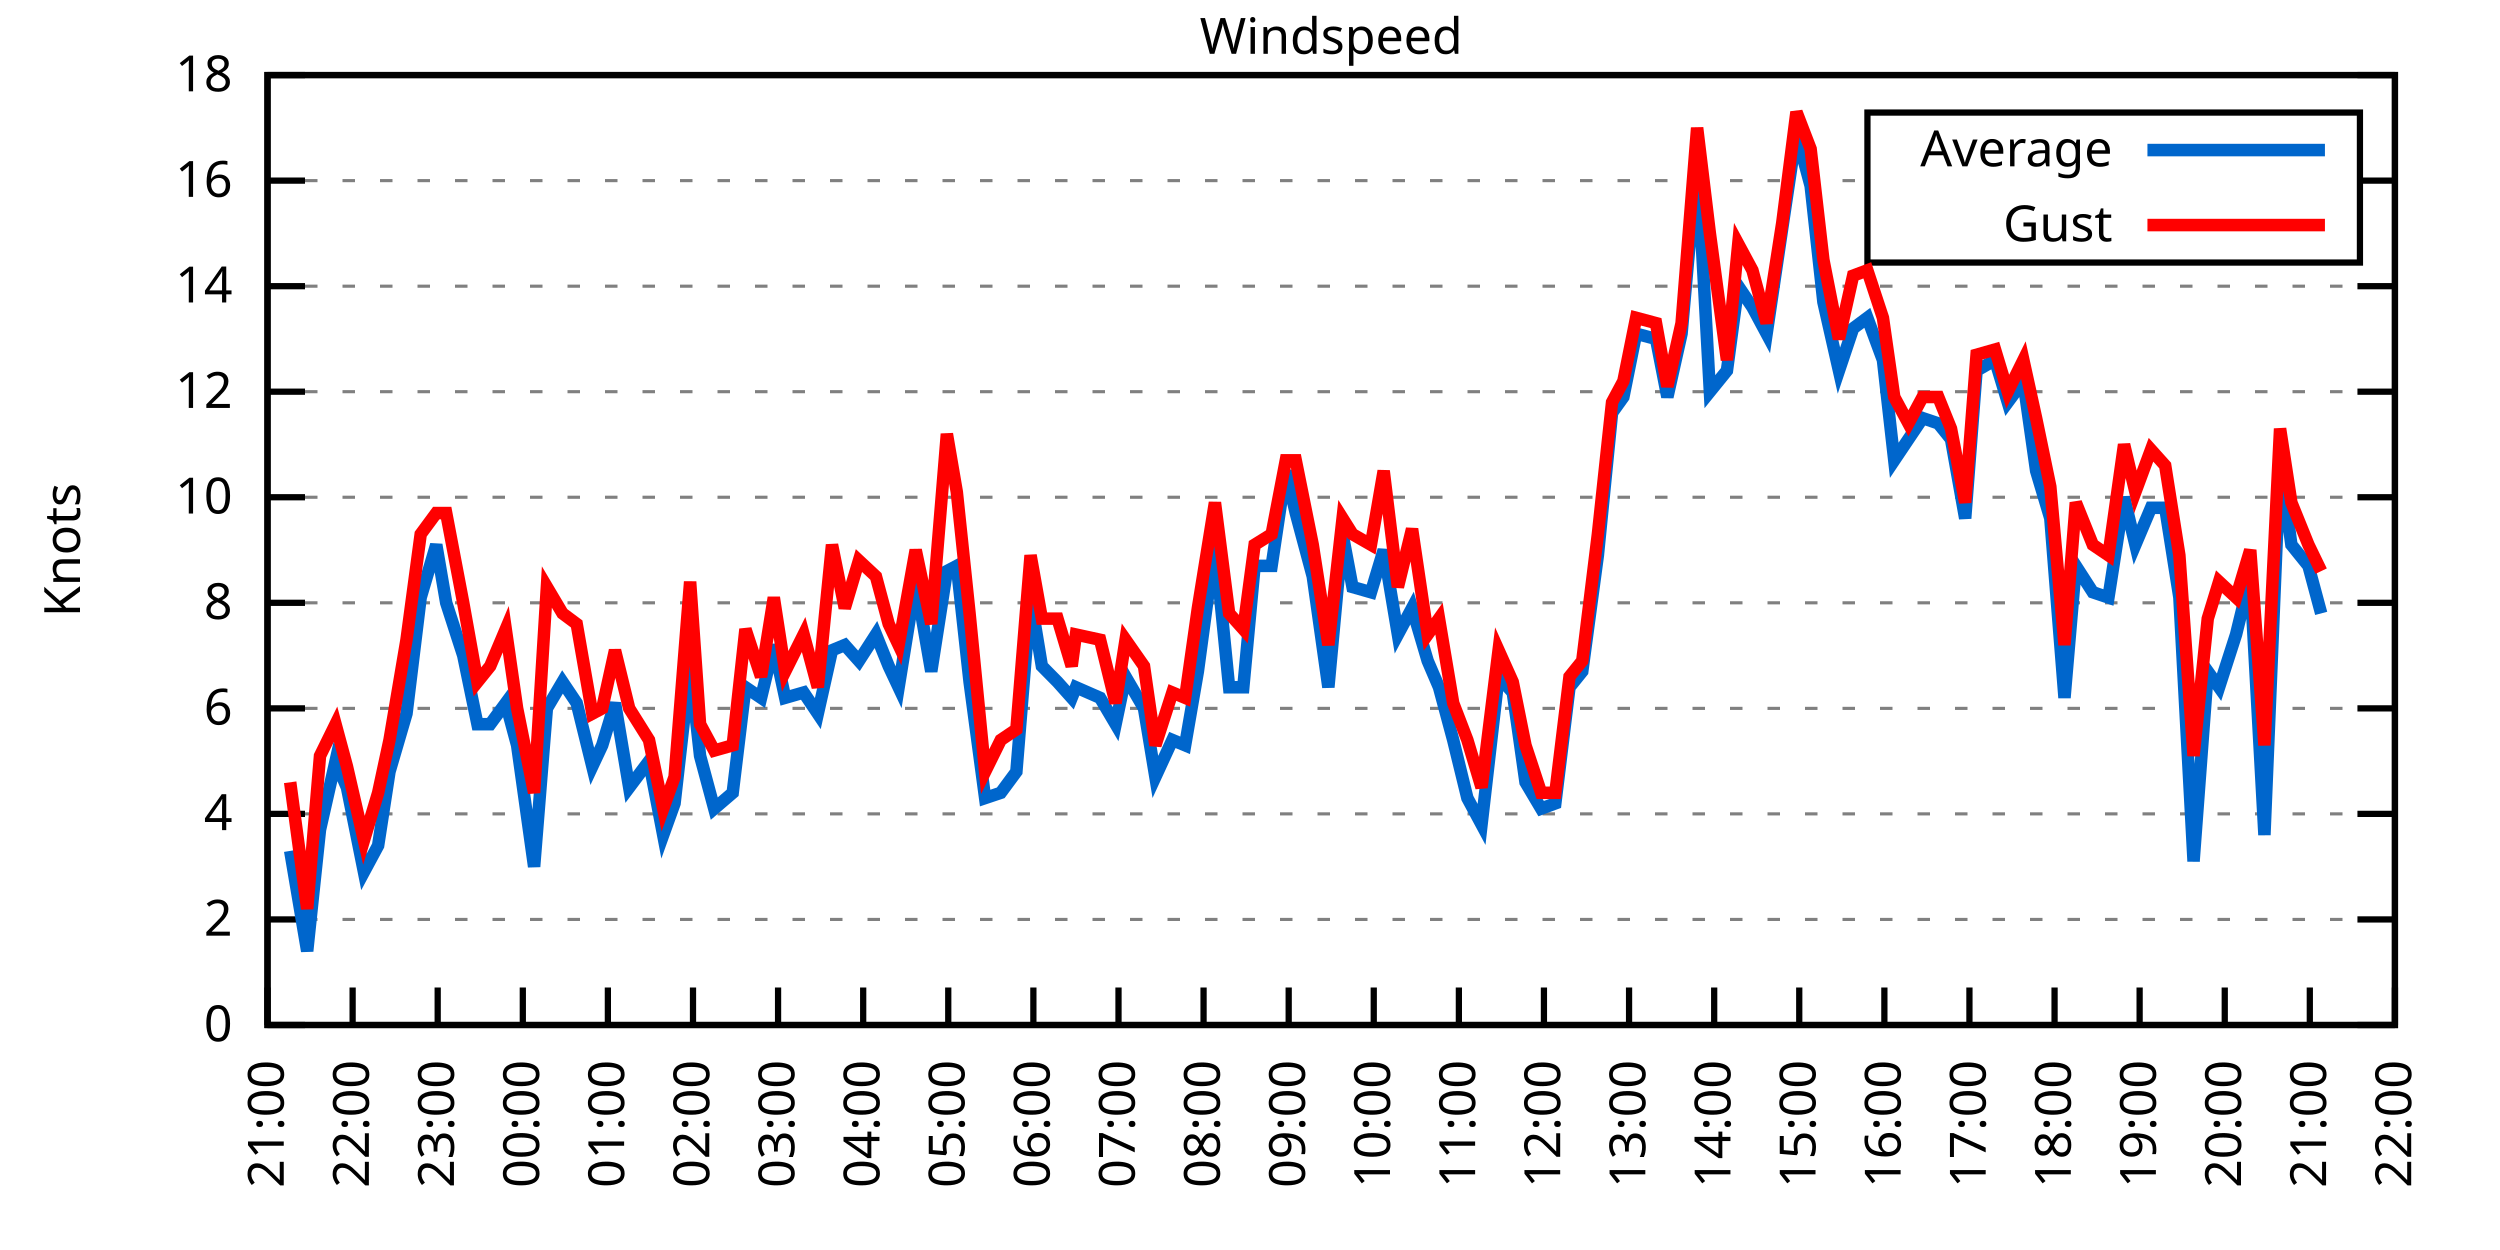
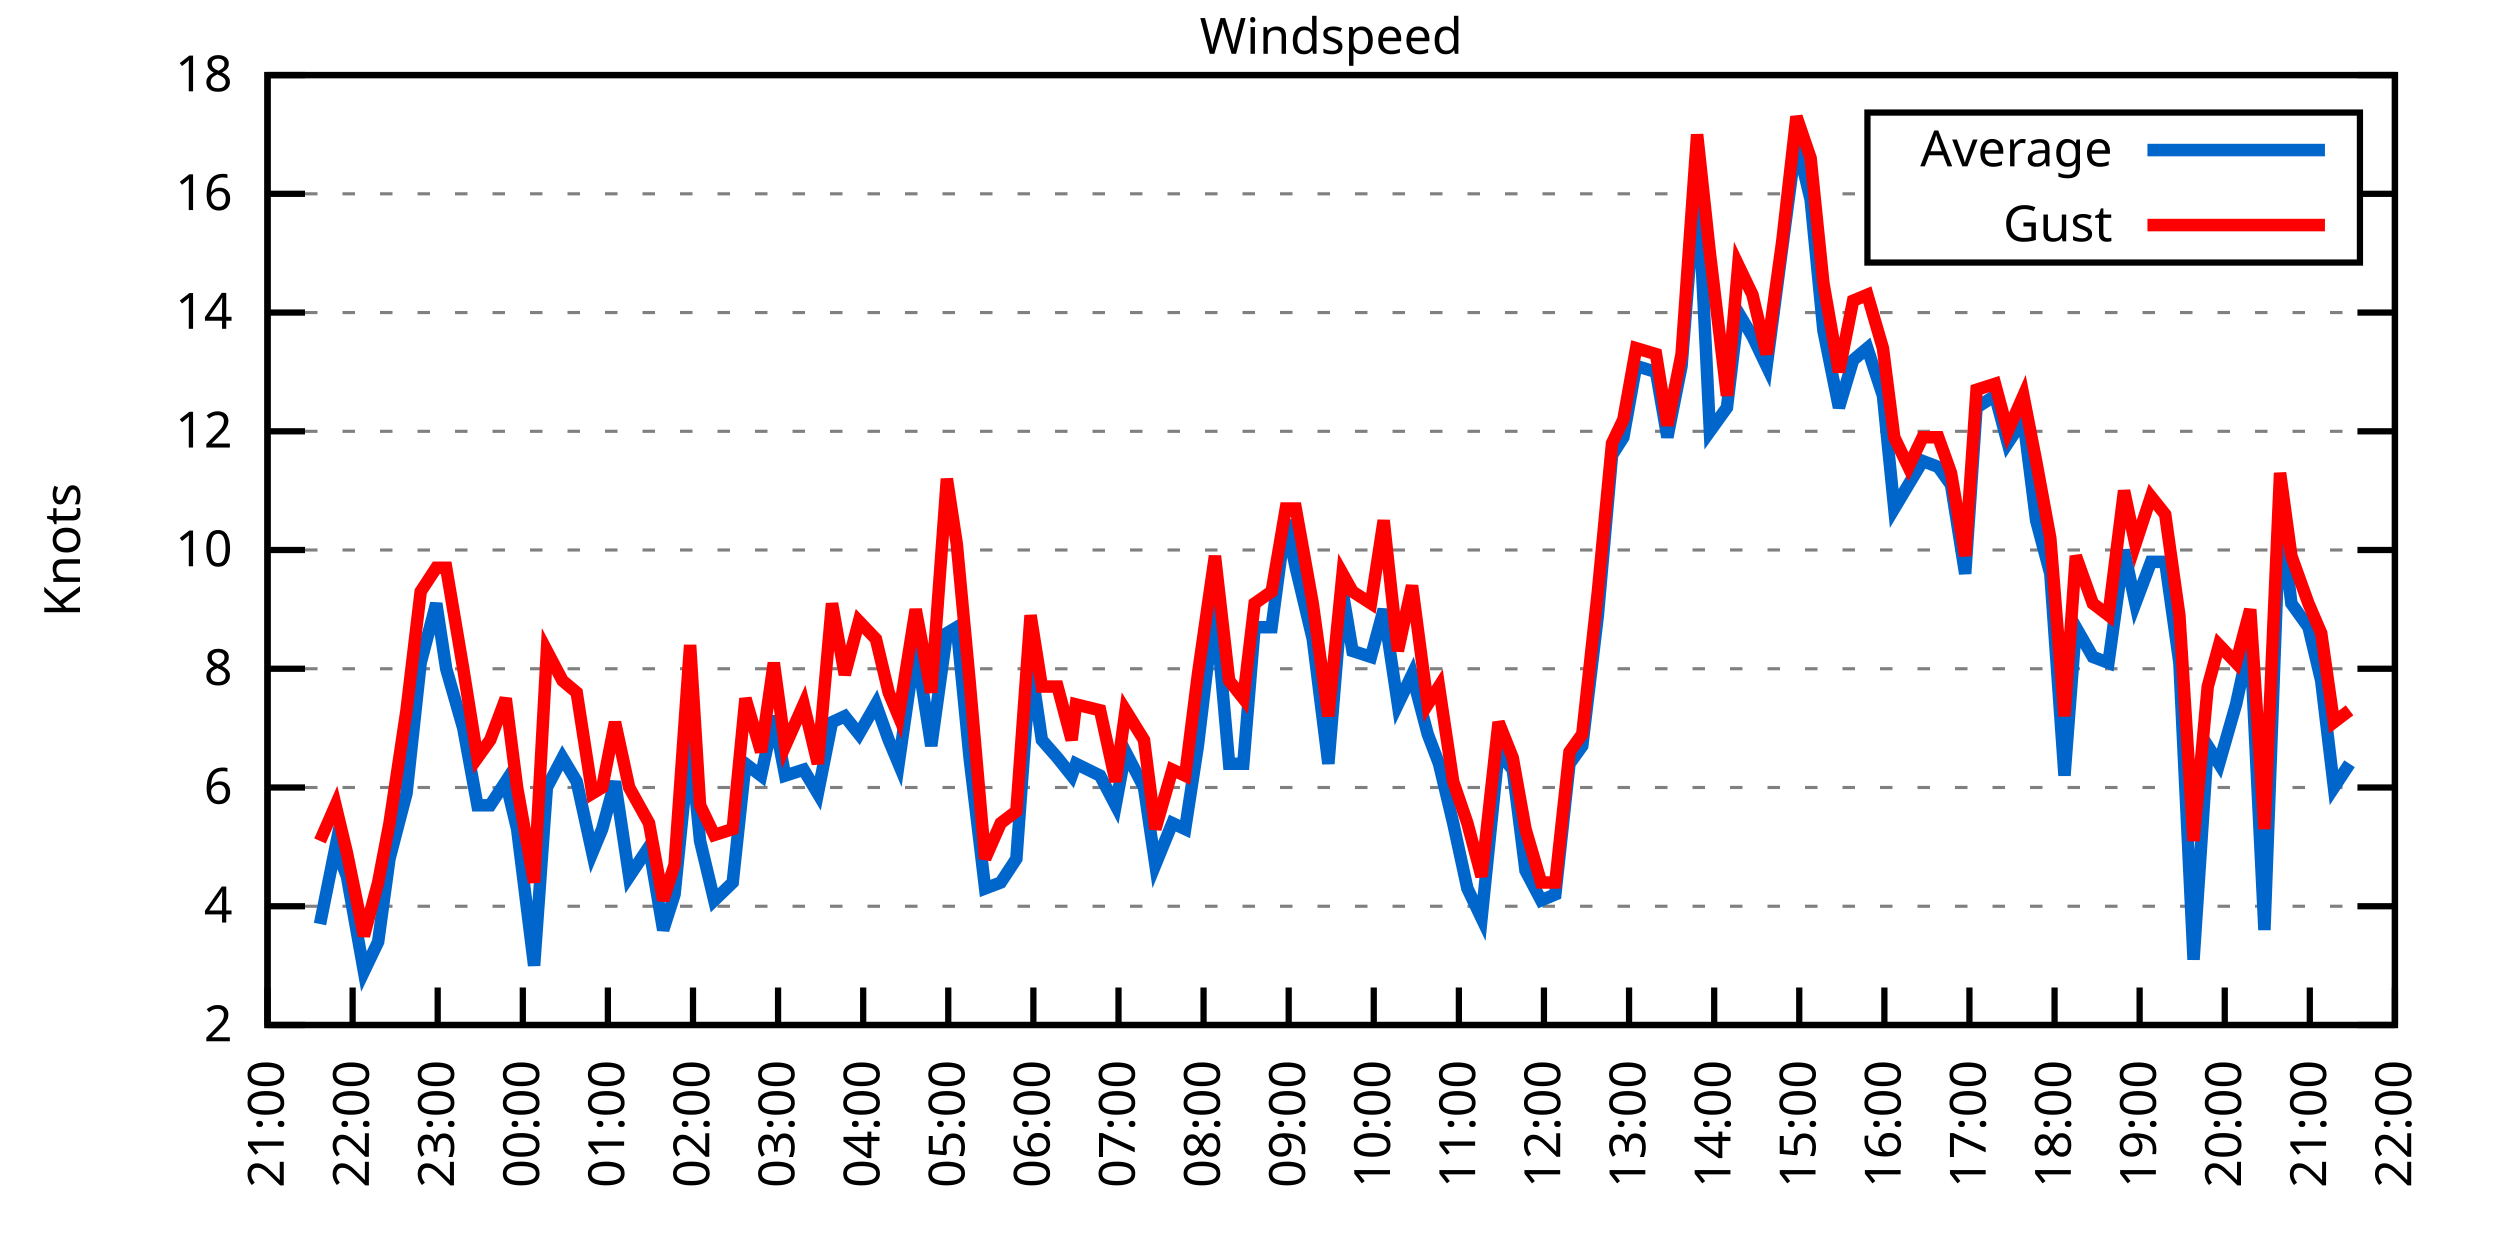
<svg xmlns="http://www.w3.org/2000/svg" xmlns:xlink="http://www.w3.org/1999/xlink" width="400" height="200" viewBox="0 0 400 200">
  <g id="gnuplot_canvas">
    <rect x="0" y="0" width="400" height="200" fill="none" />
    <defs>
      <circle id="gpDot" r="0.5" stroke-width="0.5" stroke="currentColor" />
      <path id="gpPt0" stroke-width="0.333" stroke="currentColor" d="M-1,0 h2 M0,-1 v2" />
      <path id="gpPt1" stroke-width="0.333" stroke="currentColor" d="M-1,-1 L1,1 M1,-1 L-1,1" />
      <path id="gpPt2" stroke-width="0.333" stroke="currentColor" d="M-1,0 L1,0 M0,-1 L0,1 M-1,-1 L1,1 M-1,1 L1,-1" />
      <rect id="gpPt3" stroke-width="0.333" stroke="currentColor" x="-1" y="-1" width="2" height="2" />
      <rect id="gpPt4" stroke-width="0.333" stroke="currentColor" fill="currentColor" x="-1" y="-1" width="2" height="2" />
      <circle id="gpPt5" stroke-width="0.333" stroke="currentColor" cx="0" cy="0" r="1" />
      <use xlink:href="#gpPt5" id="gpPt6" fill="currentColor" stroke="none" />
      <path id="gpPt7" stroke-width="0.333" stroke="currentColor" d="M0,-1.33 L-1.33,0.67 L1.33,0.67 z" />
      <use xlink:href="#gpPt7" id="gpPt8" fill="currentColor" stroke="none" />
      <use xlink:href="#gpPt7" id="gpPt9" stroke="currentColor" transform="rotate(180)" />
      <use xlink:href="#gpPt9" id="gpPt10" fill="currentColor" stroke="none" />
      <use xlink:href="#gpPt3" id="gpPt11" stroke="currentColor" transform="rotate(45)" />
      <use xlink:href="#gpPt11" id="gpPt12" fill="currentColor" stroke="none" />
      <path id="gpPt13" stroke-width="0.333" stroke="currentColor" d="M0,1.330 L1.265,0.411 L0.782,-1.067 L-0.782,-1.076 L-1.265,0.411 z" />
      <use xlink:href="#gpPt13" id="gpPt14" fill="currentColor" stroke="none" />
      <filter id="textbox" filterUnits="objectBoundingBox" x="0" y="0" height="1" width="1">
        <feFlood flood-color="white" flood-opacity="1" result="bgnd" />
        <feComposite in="SourceGraphic" in2="bgnd" operator="atop" />
      </filter>
      <filter id="greybox" filterUnits="objectBoundingBox" x="0" y="0" height="1" width="1">
        <feFlood flood-color="lightgrey" flood-opacity="1" result="grey" />
        <feComposite in="SourceGraphic" in2="grey" operator="atop" />
      </filter>
    </defs>
    <g fill="none" color="white" stroke="currentColor" stroke-width="1.00" stroke-linecap="butt" stroke-linejoin="miter">
</g>
    <g fill="none" color="black" stroke="currentColor" stroke-width="1.00" stroke-linecap="butt" stroke-linejoin="miter">
      <g stroke="none" shape-rendering="crispEdges">
        <polygon fill="rgb(255, 255, 255)" points="42.80,164.00 383.18,164.00 383.18,12.02 42.80,12.02 " />
      </g>
    </g>
    <g fill="none" color="black" stroke="currentColor" stroke-width="1.00" stroke-linecap="butt" stroke-linejoin="miter">
</g>
    <g fill="none" color="black" stroke="black" stroke-width="0.50" stroke-linecap="butt" stroke-linejoin="miter">
</g>
    <g fill="none" color="gray" stroke="currentColor" stroke-width="0.50" stroke-linecap="butt" stroke-linejoin="miter">
      <path stroke="gray" stroke-dasharray="2,4" class="gridline" d="M42.80,164.00 L383.19,164.00  " />
    </g>
    <g fill="none" color="gray" stroke="gray" stroke-width="1.00" stroke-linecap="butt" stroke-linejoin="miter">
</g>
    <g fill="none" color="black" stroke="currentColor" stroke-width="1.00" stroke-linecap="butt" stroke-linejoin="miter">
      <path stroke="black" d="M42.80,164.00 L48.80,164.00 M383.19,164.00 L377.19,164.00  " />
      <g transform="translate(37.20,166.60)" stroke="none" fill="black" font-family="Sans" font-size="8.00" text-anchor="end">
        <text>
-           <tspan font-family="Sans"> 0</tspan>
-         </text>
-       </g>
-     </g>
-     <g fill="none" color="black" stroke="currentColor" stroke-width="1.00" stroke-linecap="butt" stroke-linejoin="miter">
- </g>
-     <g fill="none" color="black" stroke="black" stroke-width="0.50" stroke-linecap="butt" stroke-linejoin="miter">
- </g>
-     <g fill="none" color="gray" stroke="currentColor" stroke-width="0.50" stroke-linecap="butt" stroke-linejoin="miter">
-       <path stroke="gray" stroke-dasharray="2,4" class="gridline" d="M42.80,147.11 L383.19,147.11  " />
-     </g>
-     <g fill="none" color="gray" stroke="gray" stroke-width="1.00" stroke-linecap="butt" stroke-linejoin="miter">
- </g>
-     <g fill="none" color="black" stroke="currentColor" stroke-width="1.00" stroke-linecap="butt" stroke-linejoin="miter">
-       <path stroke="black" d="M42.80,147.11 L48.80,147.11 M383.19,147.11 L377.19,147.11  " />
-       <g transform="translate(37.20,149.71)" stroke="none" fill="black" font-family="Sans" font-size="8.00" text-anchor="end">
-         <text>
          <tspan font-family="Sans"> 2</tspan>
        </text>
      </g>
    </g>
    <g fill="none" color="black" stroke="currentColor" stroke-width="1.00" stroke-linecap="butt" stroke-linejoin="miter">
</g>
    <g fill="none" color="black" stroke="black" stroke-width="0.50" stroke-linecap="butt" stroke-linejoin="miter">
</g>
    <g fill="none" color="gray" stroke="currentColor" stroke-width="0.50" stroke-linecap="butt" stroke-linejoin="miter">
-       <path stroke="gray" stroke-dasharray="2,4" class="gridline" d="M42.80,130.22 L383.19,130.22  " />
-     </g>
-     <g fill="none" color="gray" stroke="gray" stroke-width="1.00" stroke-linecap="butt" stroke-linejoin="miter">
- </g>
-     <g fill="none" color="black" stroke="currentColor" stroke-width="1.00" stroke-linecap="butt" stroke-linejoin="miter">
-       <path stroke="black" d="M42.80,130.22 L48.80,130.22 M383.19,130.22 L377.19,130.22  " />
-       <g transform="translate(37.20,132.82)" stroke="none" fill="black" font-family="Sans" font-size="8.00" text-anchor="end">
+       <path stroke="gray" stroke-dasharray="2,4" class="gridline" d="M42.80,145.00 L383.19,145.00  " />
+     </g>
+     <g fill="none" color="gray" stroke="gray" stroke-width="1.00" stroke-linecap="butt" stroke-linejoin="miter">
+ </g>
+     <g fill="none" color="black" stroke="currentColor" stroke-width="1.00" stroke-linecap="butt" stroke-linejoin="miter">
+       <path stroke="black" d="M42.80,145.00 L48.80,145.00 M383.19,145.00 L377.19,145.00  " />
+       <g transform="translate(37.20,147.60)" stroke="none" fill="black" font-family="Sans" font-size="8.00" text-anchor="end">
        <text>
          <tspan font-family="Sans"> 4</tspan>
        </text>
      </g>
    </g>
    <g fill="none" color="black" stroke="currentColor" stroke-width="1.00" stroke-linecap="butt" stroke-linejoin="miter">
</g>
    <g fill="none" color="black" stroke="black" stroke-width="0.50" stroke-linecap="butt" stroke-linejoin="miter">
</g>
    <g fill="none" color="gray" stroke="currentColor" stroke-width="0.50" stroke-linecap="butt" stroke-linejoin="miter">
-       <path stroke="gray" stroke-dasharray="2,4" class="gridline" d="M42.80,113.34 L383.19,113.34  " />
-     </g>
-     <g fill="none" color="gray" stroke="gray" stroke-width="1.00" stroke-linecap="butt" stroke-linejoin="miter">
- </g>
-     <g fill="none" color="black" stroke="currentColor" stroke-width="1.00" stroke-linecap="butt" stroke-linejoin="miter">
-       <path stroke="black" d="M42.80,113.34 L48.80,113.34 M383.19,113.34 L377.19,113.34  " />
-       <g transform="translate(37.20,115.94)" stroke="none" fill="black" font-family="Sans" font-size="8.00" text-anchor="end">
+       <path stroke="gray" stroke-dasharray="2,4" class="gridline" d="M42.80,126.00 L383.19,126.00  " />
+     </g>
+     <g fill="none" color="gray" stroke="gray" stroke-width="1.00" stroke-linecap="butt" stroke-linejoin="miter">
+ </g>
+     <g fill="none" color="black" stroke="currentColor" stroke-width="1.00" stroke-linecap="butt" stroke-linejoin="miter">
+       <path stroke="black" d="M42.80,126.00 L48.80,126.00 M383.19,126.00 L377.19,126.00  " />
+       <g transform="translate(37.20,128.60)" stroke="none" fill="black" font-family="Sans" font-size="8.00" text-anchor="end">
        <text>
          <tspan font-family="Sans"> 6</tspan>
        </text>
      </g>
    </g>
    <g fill="none" color="black" stroke="currentColor" stroke-width="1.00" stroke-linecap="butt" stroke-linejoin="miter">
</g>
    <g fill="none" color="black" stroke="black" stroke-width="0.50" stroke-linecap="butt" stroke-linejoin="miter">
</g>
    <g fill="none" color="gray" stroke="currentColor" stroke-width="0.50" stroke-linecap="butt" stroke-linejoin="miter">
-       <path stroke="gray" stroke-dasharray="2,4" class="gridline" d="M42.80,96.45 L383.19,96.45  " />
-     </g>
-     <g fill="none" color="gray" stroke="gray" stroke-width="1.00" stroke-linecap="butt" stroke-linejoin="miter">
- </g>
-     <g fill="none" color="black" stroke="currentColor" stroke-width="1.00" stroke-linecap="butt" stroke-linejoin="miter">
-       <path stroke="black" d="M42.80,96.45 L48.80,96.45 M383.19,96.45 L377.19,96.45  " />
-       <g transform="translate(37.20,99.05)" stroke="none" fill="black" font-family="Sans" font-size="8.00" text-anchor="end">
+       <path stroke="gray" stroke-dasharray="2,4" class="gridline" d="M42.80,107.00 L383.19,107.00  " />
+     </g>
+     <g fill="none" color="gray" stroke="gray" stroke-width="1.00" stroke-linecap="butt" stroke-linejoin="miter">
+ </g>
+     <g fill="none" color="black" stroke="currentColor" stroke-width="1.00" stroke-linecap="butt" stroke-linejoin="miter">
+       <path stroke="black" d="M42.80,107.00 L48.80,107.00 M383.19,107.00 L377.19,107.00  " />
+       <g transform="translate(37.20,109.60)" stroke="none" fill="black" font-family="Sans" font-size="8.00" text-anchor="end">
        <text>
          <tspan font-family="Sans"> 8</tspan>
        </text>
      </g>
    </g>
    <g fill="none" color="black" stroke="currentColor" stroke-width="1.00" stroke-linecap="butt" stroke-linejoin="miter">
</g>
    <g fill="none" color="black" stroke="black" stroke-width="0.50" stroke-linecap="butt" stroke-linejoin="miter">
</g>
    <g fill="none" color="gray" stroke="currentColor" stroke-width="0.50" stroke-linecap="butt" stroke-linejoin="miter">
-       <path stroke="gray" stroke-dasharray="2,4" class="gridline" d="M42.80,79.56 L383.19,79.56  " />
-     </g>
-     <g fill="none" color="gray" stroke="gray" stroke-width="1.00" stroke-linecap="butt" stroke-linejoin="miter">
- </g>
-     <g fill="none" color="black" stroke="currentColor" stroke-width="1.00" stroke-linecap="butt" stroke-linejoin="miter">
-       <path stroke="black" d="M42.80,79.56 L48.80,79.56 M383.19,79.56 L377.19,79.56  " />
-       <g transform="translate(37.20,82.16)" stroke="none" fill="black" font-family="Sans" font-size="8.00" text-anchor="end">
+       <path stroke="gray" stroke-dasharray="2,4" class="gridline" d="M42.80,88.00 L383.19,88.00  " />
+     </g>
+     <g fill="none" color="gray" stroke="gray" stroke-width="1.00" stroke-linecap="butt" stroke-linejoin="miter">
+ </g>
+     <g fill="none" color="black" stroke="currentColor" stroke-width="1.00" stroke-linecap="butt" stroke-linejoin="miter">
+       <path stroke="black" d="M42.80,88.00 L48.80,88.00 M383.19,88.00 L377.19,88.00  " />
+       <g transform="translate(37.20,90.60)" stroke="none" fill="black" font-family="Sans" font-size="8.00" text-anchor="end">
        <text>
          <tspan font-family="Sans"> 10</tspan>
        </text>
      </g>
    </g>
    <g fill="none" color="black" stroke="currentColor" stroke-width="1.00" stroke-linecap="butt" stroke-linejoin="miter">
</g>
    <g fill="none" color="black" stroke="black" stroke-width="0.50" stroke-linecap="butt" stroke-linejoin="miter">
</g>
    <g fill="none" color="gray" stroke="currentColor" stroke-width="0.50" stroke-linecap="butt" stroke-linejoin="miter">
-       <path stroke="gray" stroke-dasharray="2,4" class="gridline" d="M42.80,62.67 L383.19,62.67  " />
-     </g>
-     <g fill="none" color="gray" stroke="gray" stroke-width="1.00" stroke-linecap="butt" stroke-linejoin="miter">
- </g>
-     <g fill="none" color="black" stroke="currentColor" stroke-width="1.00" stroke-linecap="butt" stroke-linejoin="miter">
-       <path stroke="black" d="M42.80,62.67 L48.80,62.67 M383.19,62.67 L377.19,62.67  " />
-       <g transform="translate(37.20,65.27)" stroke="none" fill="black" font-family="Sans" font-size="8.00" text-anchor="end">
+       <path stroke="gray" stroke-dasharray="2,4" class="gridline" d="M42.80,69.01 L383.19,69.01  " />
+     </g>
+     <g fill="none" color="gray" stroke="gray" stroke-width="1.00" stroke-linecap="butt" stroke-linejoin="miter">
+ </g>
+     <g fill="none" color="black" stroke="currentColor" stroke-width="1.00" stroke-linecap="butt" stroke-linejoin="miter">
+       <path stroke="black" d="M42.80,69.01 L48.80,69.01 M383.19,69.01 L377.19,69.01  " />
+       <g transform="translate(37.20,71.61)" stroke="none" fill="black" font-family="Sans" font-size="8.00" text-anchor="end">
        <text>
          <tspan font-family="Sans"> 12</tspan>
        </text>
      </g>
    </g>
    <g fill="none" color="black" stroke="currentColor" stroke-width="1.00" stroke-linecap="butt" stroke-linejoin="miter">
</g>
    <g fill="none" color="black" stroke="black" stroke-width="0.50" stroke-linecap="butt" stroke-linejoin="miter">
</g>
    <g fill="none" color="gray" stroke="currentColor" stroke-width="0.50" stroke-linecap="butt" stroke-linejoin="miter">
-       <path stroke="gray" stroke-dasharray="2,4" class="gridline" d="M42.80,45.79 L383.19,45.79  " />
-     </g>
-     <g fill="none" color="gray" stroke="gray" stroke-width="1.00" stroke-linecap="butt" stroke-linejoin="miter">
- </g>
-     <g fill="none" color="black" stroke="currentColor" stroke-width="1.00" stroke-linecap="butt" stroke-linejoin="miter">
-       <path stroke="black" d="M42.80,45.79 L48.80,45.79 M383.19,45.79 L377.19,45.79  " />
-       <g transform="translate(37.20,48.39)" stroke="none" fill="black" font-family="Sans" font-size="8.00" text-anchor="end">
+       <path stroke="gray" stroke-dasharray="2,4" class="gridline" d="M42.80,50.01 L383.19,50.01  " />
+     </g>
+     <g fill="none" color="gray" stroke="gray" stroke-width="1.00" stroke-linecap="butt" stroke-linejoin="miter">
+ </g>
+     <g fill="none" color="black" stroke="currentColor" stroke-width="1.00" stroke-linecap="butt" stroke-linejoin="miter">
+       <path stroke="black" d="M42.80,50.01 L48.80,50.01 M383.19,50.01 L377.19,50.01  " />
+       <g transform="translate(37.20,52.61)" stroke="none" fill="black" font-family="Sans" font-size="8.00" text-anchor="end">
        <text>
          <tspan font-family="Sans"> 14</tspan>
        </text>
      </g>
    </g>
    <g fill="none" color="black" stroke="currentColor" stroke-width="1.00" stroke-linecap="butt" stroke-linejoin="miter">
</g>
    <g fill="none" color="black" stroke="black" stroke-width="0.50" stroke-linecap="butt" stroke-linejoin="miter">
</g>
    <g fill="none" color="gray" stroke="currentColor" stroke-width="0.50" stroke-linecap="butt" stroke-linejoin="miter">
-       <path stroke="gray" stroke-dasharray="2,4" class="gridline" d="M42.80,28.90 L298.79,28.90 M377.59,28.90 L383.19,28.90  " />
-     </g>
-     <g fill="none" color="gray" stroke="gray" stroke-width="1.00" stroke-linecap="butt" stroke-linejoin="miter">
- </g>
-     <g fill="none" color="black" stroke="currentColor" stroke-width="1.00" stroke-linecap="butt" stroke-linejoin="miter">
-       <path stroke="black" d="M42.80,28.90 L48.80,28.90 M383.19,28.90 L377.19,28.90  " />
-       <g transform="translate(37.20,31.50)" stroke="none" fill="black" font-family="Sans" font-size="8.00" text-anchor="end">
+       <path stroke="gray" stroke-dasharray="2,4" class="gridline" d="M42.80,31.01 L298.79,31.01 M377.59,31.01 L383.19,31.01  " />
+     </g>
+     <g fill="none" color="gray" stroke="gray" stroke-width="1.00" stroke-linecap="butt" stroke-linejoin="miter">
+ </g>
+     <g fill="none" color="black" stroke="currentColor" stroke-width="1.00" stroke-linecap="butt" stroke-linejoin="miter">
+       <path stroke="black" d="M42.80,31.01 L48.80,31.01 M383.19,31.01 L377.19,31.01  " />
+       <g transform="translate(37.20,33.61)" stroke="none" fill="black" font-family="Sans" font-size="8.00" text-anchor="end">
        <text>
          <tspan font-family="Sans"> 16</tspan>
        </text>
      </g>
    </g>
    <g fill="none" color="black" stroke="currentColor" stroke-width="1.00" stroke-linecap="butt" stroke-linejoin="miter">
</g>
    <g fill="none" color="black" stroke="black" stroke-width="0.50" stroke-linecap="butt" stroke-linejoin="miter">
</g>
    <g fill="none" color="gray" stroke="currentColor" stroke-width="0.50" stroke-linecap="butt" stroke-linejoin="miter">
      <path stroke="gray" stroke-dasharray="2,4" class="gridline" d="M42.80,12.01 L383.19,12.01  " />
    </g>
    <g fill="none" color="gray" stroke="gray" stroke-width="1.00" stroke-linecap="butt" stroke-linejoin="miter">
</g>
    <g fill="none" color="black" stroke="currentColor" stroke-width="1.00" stroke-linecap="butt" stroke-linejoin="miter">
      <path stroke="black" d="M42.80,12.01 L48.80,12.01 M383.19,12.01 L377.19,12.01  " />
      <g transform="translate(37.20,14.61)" stroke="none" fill="black" font-family="Sans" font-size="8.00" text-anchor="end">
        <text>
          <tspan font-family="Sans"> 18</tspan>
        </text>
      </g>
    </g>
    <g fill="none" color="black" stroke="currentColor" stroke-width="1.00" stroke-linecap="butt" stroke-linejoin="miter">
      <path stroke="black" d="M42.80,164.00 L42.80,158.00  " />
      <g transform="translate(45.40,169.60) rotate(270.00)" stroke="none" fill="black" font-family="Sans" font-size="8.00" text-anchor="end">
        <text>
          <tspan font-family="Sans">21:00</tspan>
        </text>
      </g>
    </g>
    <g fill="none" color="black" stroke="currentColor" stroke-width="1.00" stroke-linecap="butt" stroke-linejoin="miter">
      <path stroke="black" d="M56.42,164.00 L56.42,158.00  " />
      <g transform="translate(59.02,169.60) rotate(270.00)" stroke="none" fill="black" font-family="Sans" font-size="8.00" text-anchor="end">
        <text>
          <tspan font-family="Sans">22:00</tspan>
        </text>
      </g>
    </g>
    <g fill="none" color="black" stroke="currentColor" stroke-width="1.00" stroke-linecap="butt" stroke-linejoin="miter">
      <path stroke="black" d="M70.03,164.00 L70.03,158.00  " />
      <g transform="translate(72.63,169.60) rotate(270.00)" stroke="none" fill="black" font-family="Sans" font-size="8.00" text-anchor="end">
        <text>
          <tspan font-family="Sans">23:00</tspan>
        </text>
      </g>
    </g>
    <g fill="none" color="black" stroke="currentColor" stroke-width="1.00" stroke-linecap="butt" stroke-linejoin="miter">
      <path stroke="black" d="M83.65,164.00 L83.65,158.00  " />
      <g transform="translate(86.25,169.60) rotate(270.00)" stroke="none" fill="black" font-family="Sans" font-size="8.00" text-anchor="end">
        <text>
          <tspan font-family="Sans">00:00</tspan>
        </text>
      </g>
    </g>
    <g fill="none" color="black" stroke="currentColor" stroke-width="1.00" stroke-linecap="butt" stroke-linejoin="miter">
      <path stroke="black" d="M97.26,164.00 L97.26,158.00  " />
      <g transform="translate(99.86,169.60) rotate(270.00)" stroke="none" fill="black" font-family="Sans" font-size="8.00" text-anchor="end">
        <text>
          <tspan font-family="Sans">01:00</tspan>
        </text>
      </g>
    </g>
    <g fill="none" color="black" stroke="currentColor" stroke-width="1.00" stroke-linecap="butt" stroke-linejoin="miter">
      <path stroke="black" d="M110.88,164.00 L110.88,158.00  " />
      <g transform="translate(113.48,169.60) rotate(270.00)" stroke="none" fill="black" font-family="Sans" font-size="8.00" text-anchor="end">
        <text>
          <tspan font-family="Sans">02:00</tspan>
        </text>
      </g>
    </g>
    <g fill="none" color="black" stroke="currentColor" stroke-width="1.00" stroke-linecap="butt" stroke-linejoin="miter">
      <path stroke="black" d="M124.49,164.00 L124.49,158.00  " />
      <g transform="translate(127.09,169.60) rotate(270.00)" stroke="none" fill="black" font-family="Sans" font-size="8.00" text-anchor="end">
        <text>
          <tspan font-family="Sans">03:00</tspan>
        </text>
      </g>
    </g>
    <g fill="none" color="black" stroke="currentColor" stroke-width="1.00" stroke-linecap="butt" stroke-linejoin="miter">
      <path stroke="black" d="M138.11,164.00 L138.11,158.00  " />
      <g transform="translate(140.71,169.60) rotate(270.00)" stroke="none" fill="black" font-family="Sans" font-size="8.00" text-anchor="end">
        <text>
          <tspan font-family="Sans">04:00</tspan>
        </text>
      </g>
    </g>
    <g fill="none" color="black" stroke="currentColor" stroke-width="1.00" stroke-linecap="butt" stroke-linejoin="miter">
      <path stroke="black" d="M151.72,164.00 L151.72,158.00  " />
      <g transform="translate(154.32,169.60) rotate(270.00)" stroke="none" fill="black" font-family="Sans" font-size="8.00" text-anchor="end">
        <text>
          <tspan font-family="Sans">05:00</tspan>
        </text>
      </g>
    </g>
    <g fill="none" color="black" stroke="currentColor" stroke-width="1.00" stroke-linecap="butt" stroke-linejoin="miter">
      <path stroke="black" d="M165.34,164.00 L165.34,158.00  " />
      <g transform="translate(167.94,169.60) rotate(270.00)" stroke="none" fill="black" font-family="Sans" font-size="8.00" text-anchor="end">
        <text>
          <tspan font-family="Sans">06:00</tspan>
        </text>
      </g>
    </g>
    <g fill="none" color="black" stroke="currentColor" stroke-width="1.00" stroke-linecap="butt" stroke-linejoin="miter">
      <path stroke="black" d="M178.96,164.00 L178.96,158.00  " />
      <g transform="translate(181.56,169.60) rotate(270.00)" stroke="none" fill="black" font-family="Sans" font-size="8.00" text-anchor="end">
        <text>
          <tspan font-family="Sans">07:00</tspan>
        </text>
      </g>
    </g>
    <g fill="none" color="black" stroke="currentColor" stroke-width="1.00" stroke-linecap="butt" stroke-linejoin="miter">
      <path stroke="black" d="M192.57,164.00 L192.57,158.00  " />
      <g transform="translate(195.17,169.60) rotate(270.00)" stroke="none" fill="black" font-family="Sans" font-size="8.00" text-anchor="end">
        <text>
          <tspan font-family="Sans">08:00</tspan>
        </text>
      </g>
    </g>
    <g fill="none" color="black" stroke="currentColor" stroke-width="1.00" stroke-linecap="butt" stroke-linejoin="miter">
      <path stroke="black" d="M206.19,164.00 L206.19,158.00  " />
      <g transform="translate(208.79,169.60) rotate(270.00)" stroke="none" fill="black" font-family="Sans" font-size="8.00" text-anchor="end">
        <text>
          <tspan font-family="Sans">09:00</tspan>
        </text>
      </g>
    </g>
    <g fill="none" color="black" stroke="currentColor" stroke-width="1.00" stroke-linecap="butt" stroke-linejoin="miter">
      <path stroke="black" d="M219.80,164.00 L219.80,158.00  " />
      <g transform="translate(222.40,169.60) rotate(270.00)" stroke="none" fill="black" font-family="Sans" font-size="8.00" text-anchor="end">
        <text>
          <tspan font-family="Sans">10:00</tspan>
        </text>
      </g>
    </g>
    <g fill="none" color="black" stroke="currentColor" stroke-width="1.00" stroke-linecap="butt" stroke-linejoin="miter">
      <path stroke="black" d="M233.42,164.00 L233.42,158.00  " />
      <g transform="translate(236.02,169.60) rotate(270.00)" stroke="none" fill="black" font-family="Sans" font-size="8.00" text-anchor="end">
        <text>
          <tspan font-family="Sans">11:00</tspan>
        </text>
      </g>
    </g>
    <g fill="none" color="black" stroke="currentColor" stroke-width="1.00" stroke-linecap="butt" stroke-linejoin="miter">
      <path stroke="black" d="M247.03,164.00 L247.03,158.00  " />
      <g transform="translate(249.63,169.60) rotate(270.00)" stroke="none" fill="black" font-family="Sans" font-size="8.00" text-anchor="end">
        <text>
          <tspan font-family="Sans">12:00</tspan>
        </text>
      </g>
    </g>
    <g fill="none" color="black" stroke="currentColor" stroke-width="1.00" stroke-linecap="butt" stroke-linejoin="miter">
      <path stroke="black" d="M260.65,164.00 L260.65,158.00  " />
      <g transform="translate(263.25,169.60) rotate(270.00)" stroke="none" fill="black" font-family="Sans" font-size="8.00" text-anchor="end">
        <text>
          <tspan font-family="Sans">13:00</tspan>
        </text>
      </g>
    </g>
    <g fill="none" color="black" stroke="currentColor" stroke-width="1.00" stroke-linecap="butt" stroke-linejoin="miter">
      <path stroke="black" d="M274.27,164.00 L274.27,158.00  " />
      <g transform="translate(276.87,169.60) rotate(270.00)" stroke="none" fill="black" font-family="Sans" font-size="8.00" text-anchor="end">
        <text>
          <tspan font-family="Sans">14:00</tspan>
        </text>
      </g>
    </g>
    <g fill="none" color="black" stroke="currentColor" stroke-width="1.00" stroke-linecap="butt" stroke-linejoin="miter">
      <path stroke="black" d="M287.88,164.00 L287.88,158.00  " />
      <g transform="translate(290.48,169.60) rotate(270.00)" stroke="none" fill="black" font-family="Sans" font-size="8.00" text-anchor="end">
        <text>
          <tspan font-family="Sans">15:00</tspan>
        </text>
      </g>
    </g>
    <g fill="none" color="black" stroke="currentColor" stroke-width="1.00" stroke-linecap="butt" stroke-linejoin="miter">
      <path stroke="black" d="M301.50,164.00 L301.50,158.00  " />
      <g transform="translate(304.10,169.60) rotate(270.00)" stroke="none" fill="black" font-family="Sans" font-size="8.00" text-anchor="end">
        <text>
          <tspan font-family="Sans">16:00</tspan>
        </text>
      </g>
    </g>
    <g fill="none" color="black" stroke="currentColor" stroke-width="1.00" stroke-linecap="butt" stroke-linejoin="miter">
      <path stroke="black" d="M315.11,164.00 L315.11,158.00  " />
      <g transform="translate(317.71,169.60) rotate(270.00)" stroke="none" fill="black" font-family="Sans" font-size="8.00" text-anchor="end">
        <text>
          <tspan font-family="Sans">17:00</tspan>
        </text>
      </g>
    </g>
    <g fill="none" color="black" stroke="currentColor" stroke-width="1.00" stroke-linecap="butt" stroke-linejoin="miter">
      <path stroke="black" d="M328.73,164.00 L328.73,158.00  " />
      <g transform="translate(331.33,169.60) rotate(270.00)" stroke="none" fill="black" font-family="Sans" font-size="8.00" text-anchor="end">
        <text>
          <tspan font-family="Sans">18:00</tspan>
        </text>
      </g>
    </g>
    <g fill="none" color="black" stroke="currentColor" stroke-width="1.00" stroke-linecap="butt" stroke-linejoin="miter">
      <path stroke="black" d="M342.34,164.00 L342.34,158.00  " />
      <g transform="translate(344.94,169.60) rotate(270.00)" stroke="none" fill="black" font-family="Sans" font-size="8.00" text-anchor="end">
        <text>
          <tspan font-family="Sans">19:00</tspan>
        </text>
      </g>
    </g>
    <g fill="none" color="black" stroke="currentColor" stroke-width="1.00" stroke-linecap="butt" stroke-linejoin="miter">
      <path stroke="black" d="M355.96,164.00 L355.96,158.00  " />
      <g transform="translate(358.56,169.60) rotate(270.00)" stroke="none" fill="black" font-family="Sans" font-size="8.00" text-anchor="end">
        <text>
          <tspan font-family="Sans">20:00</tspan>
        </text>
      </g>
    </g>
    <g fill="none" color="black" stroke="currentColor" stroke-width="1.00" stroke-linecap="butt" stroke-linejoin="miter">
      <path stroke="black" d="M369.57,164.00 L369.57,158.00  " />
      <g transform="translate(372.17,169.60) rotate(270.00)" stroke="none" fill="black" font-family="Sans" font-size="8.00" text-anchor="end">
        <text>
          <tspan font-family="Sans">21:00</tspan>
        </text>
      </g>
    </g>
    <g fill="none" color="black" stroke="currentColor" stroke-width="1.00" stroke-linecap="butt" stroke-linejoin="miter">
      <path stroke="black" d="M383.19,164.00 L383.19,158.00  " />
      <g transform="translate(385.79,169.60) rotate(270.00)" stroke="none" fill="black" font-family="Sans" font-size="8.00" text-anchor="end">
        <text>
          <tspan font-family="Sans">22:00</tspan>
        </text>
      </g>
    </g>
    <g fill="none" color="black" stroke="currentColor" stroke-width="1.00" stroke-linecap="butt" stroke-linejoin="miter">
</g>
    <g fill="none" color="black" stroke="currentColor" stroke-width="1.00" stroke-linecap="butt" stroke-linejoin="miter">
      <path stroke="black" d="M42.80,12.01 L42.80,164.00 L383.19,164.00 L383.19,12.01 L42.80,12.01 Z  " />
    </g>
    <g fill="none" color="black" stroke="currentColor" stroke-width="1.00" stroke-linecap="butt" stroke-linejoin="miter">
</g>
    <g fill="none" color="black" stroke="currentColor" stroke-width="1.00" stroke-linecap="butt" stroke-linejoin="miter">
      <path stroke="black" d="M298.79,42.01 L298.79,18.01 L377.59,18.01 L377.59,42.01 L298.79,42.01 Z  " />
    </g>
    <g id="Windspeed_plot_1">
      <g fill="none" color="white" stroke="black" stroke-width="2.00" stroke-linecap="butt" stroke-linejoin="miter">
</g>
      <g fill="none" color="black" stroke="currentColor" stroke-width="2.00" stroke-linecap="butt" stroke-linejoin="miter">
        <g transform="translate(337.99,26.61)" stroke="none" fill="black" font-family="Sans" font-size="8.00" text-anchor="end">
          <text>
            <tspan font-family="Sans">Average</tspan>
          </text>
        </g>
      </g>
      <g fill="none" color="black" stroke="currentColor" stroke-width="2.00" stroke-linecap="butt" stroke-linejoin="miter">
-         <path stroke="rgb(  0, 102, 204)" d="M343.59,24.01 L371.99,24.01 M46.43,136.14 L49.15,152.18 L51.20,132.76 L53.69,121.78 L55.51,126.00 L58.23,139.51   L60.50,135.29 L62.32,123.47 L65.04,114.18 L67.31,95.60 L69.80,87.16 L71.39,96.45 L74.12,104.89 L76.39,115.87   L78.43,115.87 L80.92,112.49 L82.74,119.25 L85.46,138.67 L87.50,113.34 L90.00,109.11 L92.27,112.49 L94.77,122.62   L96.35,119.25 L98.40,112.49 L100.67,126.00 L103.84,121.78 L106.11,133.60 L107.93,128.54 L110.42,106.58 L112.01,120.94   L114.28,129.38 L117.23,126.85 L119.27,109.96 L121.77,111.65 L123.81,103.20 L125.63,111.65 L128.58,110.80 L130.85,114.18   L133.12,104.05 L135.16,103.20 L137.43,105.74 L140.15,101.52 L142.19,106.58 L143.78,109.96 L146.51,93.07 L149.00,107.43   L151.50,91.38 L153.09,90.54 L155.13,109.11 L157.62,127.69 L160.12,126.85 L162.62,123.47 L164.89,95.60 L166.70,106.58   L169.20,109.11 L171.47,111.65 L172.15,109.96 L176.01,111.65 L178.50,115.87 L180.09,108.27 L183.04,113.34 L184.86,124.31   L187.58,118.40 L189.62,119.25 L191.66,107.43 L194.39,87.16 L196.66,109.96 L198.93,109.96 L200.74,90.54 L203.46,90.54   L205.73,75.34 L207.32,82.09 L210.04,92.23 L212.54,109.96 L214.81,85.47 L216.40,93.92 L219.35,94.76 L221.39,88.00   L223.66,101.52 L225.93,97.29 L228.43,105.74 L230.24,109.96 L232.51,118.40 L234.78,127.69 L237.05,131.91 L239.77,108.27   L242.04,110.80 L244.08,125.16 L246.58,129.38 L248.85,128.54 L251.12,109.96 L253.16,107.43 L255.66,88.85 L257.93,66.05   L259.74,63.52 L261.78,53.39 L264.96,54.23 L266.78,63.52 L269.05,53.39 L271.54,25.52 L273.58,62.67 L276.31,59.30   L278.12,45.79 L280.39,49.16 L282.66,53.39 L285.16,36.50 L287.43,21.30 L289.70,29.74 L291.74,48.32 L294.23,59.30   L296.50,52.54 L298.77,50.85 L301.27,57.61 L303.08,73.65 L305.35,70.27 L307.62,66.90 L310.12,67.74 L312.16,70.27   L314.43,82.94 L316.25,59.30 L319.20,57.61 L321.24,64.36 L323.74,60.98 L325.78,75.34 L328.05,82.94 L330.32,111.65   L332.13,90.54 L334.85,94.76 L337.35,95.60 L339.85,79.56 L341.66,87.16 L344.16,81.25 L346.43,81.25 L348.70,95.60   L350.97,137.82 L353.24,107.43 L355.05,109.96 L357.77,101.52 L360.04,92.23 L362.31,133.60 L364.81,73.65 L366.62,87.16   L369.35,90.54 L371.39,98.14  " />
+         <path stroke="rgb(  0, 102, 204)" d="M343.59,24.01 L371.99,24.01 M51.20,147.85 L53.69,135.50 L55.51,140.25 L58.23,155.45 L60.50,150.70 L62.32,137.40   L65.04,126.95 L67.31,106.05 L69.80,96.55 L71.39,107.00 L74.12,116.50 L76.39,128.85 L78.43,128.85 L80.92,125.05   L82.74,132.65 L85.46,154.50 L87.50,126.00 L90.00,121.25 L92.27,125.05 L94.77,136.45 L96.35,132.65 L98.40,125.05   L100.67,140.25 L103.84,135.50 L106.11,148.80 L107.93,143.10 L110.42,118.40 L112.01,134.55 L114.28,144.05 L117.23,141.20   L119.27,122.20 L121.77,124.10 L123.81,114.60 L125.63,124.10 L128.58,123.15 L130.85,126.95 L133.12,115.55 L135.16,114.60   L137.43,117.45 L140.15,112.70 L142.19,118.40 L143.78,122.20 L146.51,103.20 L149.00,119.35 L151.50,101.30 L153.09,100.35   L155.13,121.25 L157.62,142.15 L160.12,141.20 L162.62,137.40 L164.89,106.05 L166.70,118.40 L169.20,121.25 L171.47,124.10   L172.15,122.20 L176.01,124.10 L178.50,128.85 L180.09,120.30 L183.04,126.00 L184.86,138.35 L187.58,131.70 L189.62,132.65   L191.66,119.35 L194.39,96.55 L196.66,122.20 L198.93,122.20 L200.74,100.35 L203.46,100.35 L205.73,83.26 L207.32,90.85   L210.04,102.25 L212.54,122.20 L214.81,94.65 L216.40,104.15 L219.35,105.10 L221.39,97.50 L223.66,112.70 L225.93,107.95   L228.43,117.45 L230.24,122.20 L232.51,131.70 L234.78,142.15 L237.05,146.90 L239.77,120.30 L242.04,123.15 L244.08,139.30   L246.58,144.05 L248.85,143.10 L251.12,122.20 L253.16,119.35 L255.66,98.45 L257.93,72.81 L259.74,69.96 L261.78,58.56   L264.96,59.51 L266.78,69.96 L269.05,58.56 L271.54,27.21 L273.58,69.01 L276.31,65.21 L278.12,50.01 L280.39,53.81   L282.66,58.56 L285.16,39.56 L287.43,22.46 L289.70,31.96 L291.74,52.86 L294.23,65.21 L296.50,57.61 L298.77,55.71   L301.27,63.31 L303.08,81.36 L305.35,77.56 L307.62,73.76 L310.12,74.71 L312.16,77.56 L314.43,91.80 L316.25,65.21   L319.20,63.31 L321.24,70.91 L323.74,67.11 L325.78,83.26 L328.05,91.80 L330.32,124.10 L332.13,100.35 L334.85,105.10   L337.35,106.05 L339.85,88.00 L341.66,96.55 L344.16,89.90 L346.43,89.90 L348.70,106.05 L350.97,153.55 L353.24,119.35   L355.05,122.20 L357.77,112.70 L360.04,102.25 L362.31,148.80 L364.81,81.36 L366.62,96.55 L369.35,100.35 L371.39,108.90   L373.43,126.00 L375.93,122.20  " />
      </g>
    </g>
    <g id="Windspeed_plot_2">
      <g fill="none" color="black" stroke="currentColor" stroke-width="2.00" stroke-linecap="butt" stroke-linejoin="miter">
        <g transform="translate(337.99,38.61)" stroke="none" fill="black" font-family="Sans" font-size="8.00" text-anchor="end">
          <text>
            <tspan font-family="Sans">Gust</tspan>
          </text>
        </g>
      </g>
      <g fill="none" color="black" stroke="currentColor" stroke-width="2.00" stroke-linecap="butt" stroke-linejoin="miter">
-         <path stroke="rgb(255,   0,   0)" d="M343.59,36.01 L371.99,36.01 M46.43,125.16 L49.15,145.42 L51.20,120.94 L53.69,115.87 L55.51,122.62 L58.23,134.45   L60.50,126.85 L62.32,118.40 L65.04,102.36 L67.31,85.47 L69.80,82.09 L71.39,82.09 L74.12,96.45 L76.39,109.11   L78.43,106.58 L80.92,100.67 L82.74,113.34 L85.46,126.85 L87.50,93.92 L90.00,98.14 L92.27,99.83 L94.77,114.18   L96.35,113.34 L98.40,104.05 L100.67,113.34 L103.84,118.40 L106.11,129.38 L107.93,124.31 L110.42,93.07 L112.01,115.87   L114.28,120.09 L117.23,119.25 L119.27,100.67 L121.77,108.27 L123.81,95.60 L125.63,107.43 L128.58,101.52 L130.85,109.96   L133.12,87.16 L135.16,97.29 L137.43,89.69 L140.15,92.23 L142.19,99.83 L143.78,103.20 L146.51,88.00 L149.00,99.83   L151.50,69.43 L153.09,78.72 L155.13,98.14 L157.62,123.47 L160.12,118.40 L162.62,116.71 L164.89,88.85 L166.70,98.98   L169.20,98.98 L171.47,106.58 L172.15,101.52 L176.01,102.36 L178.50,112.49 L180.09,102.36 L183.04,106.58 L184.86,119.25   L187.58,110.80 L189.62,111.65 L191.66,97.29 L194.39,80.41 L196.66,98.14 L198.93,100.67 L200.74,87.16 L203.46,85.47   L205.73,73.65 L207.32,73.65 L210.04,87.16 L212.54,103.20 L214.81,82.94 L216.40,85.47 L219.35,87.16 L221.39,75.34   L223.66,93.92 L225.93,84.63 L228.43,101.52 L230.24,98.98 L232.51,112.49 L234.78,118.40 L237.05,126.00 L239.77,104.05   L242.04,109.11 L244.08,119.25 L246.58,126.85 L248.85,126.85 L251.12,108.27 L253.16,105.74 L255.66,85.47 L257.93,64.36   L259.74,60.98 L261.78,50.85 L264.96,51.70 L266.78,61.83 L269.05,51.70 L271.54,20.45 L273.58,37.34 L276.31,57.61   L278.12,39.03 L280.39,43.25 L282.66,51.70 L285.16,35.65 L287.43,17.92 L289.70,23.83 L291.74,41.56 L294.23,54.23   L296.50,44.10 L298.77,43.25 L301.27,50.85 L303.08,63.52 L305.35,67.74 L307.62,63.52 L310.12,63.52 L312.16,68.58   L314.43,80.41 L316.25,56.76 L319.20,55.92 L321.24,62.67 L323.74,57.61 L325.78,66.90 L328.05,77.87 L330.32,103.20   L332.13,80.41 L334.85,87.16 L337.35,88.85 L339.85,71.12 L341.66,78.72 L344.16,71.96 L346.43,74.49 L348.70,88.85   L350.97,120.94 L353.24,98.98 L355.05,93.07 L357.77,95.60 L360.04,88.00 L362.31,119.25 L364.81,68.58 L366.62,80.41   L369.35,87.16 L371.39,91.38  " />
+         <path stroke="rgb(255,   0,   0)" d="M343.59,36.01 L371.99,36.01 M51.20,134.55 L53.69,128.85 L55.51,136.45 L58.23,149.75 L60.50,141.20 L62.32,131.70   L65.04,113.65 L67.31,94.65 L69.80,90.85 L71.39,90.85 L74.12,107.00 L76.39,121.25 L78.43,118.40 L80.92,111.75   L82.74,126.00 L85.46,141.20 L87.50,104.15 L90.00,108.90 L92.27,110.80 L94.77,126.95 L96.35,126.00 L98.40,115.55   L100.67,126.00 L103.84,131.70 L106.11,144.05 L107.93,138.35 L110.42,103.20 L112.01,128.85 L114.28,133.60 L117.23,132.65   L119.27,111.75 L121.77,120.30 L123.81,106.05 L125.63,119.35 L128.58,112.70 L130.85,122.20 L133.12,96.55 L135.16,107.95   L137.43,99.40 L140.15,102.25 L142.19,110.80 L143.78,114.60 L146.51,97.50 L149.00,110.80 L151.50,76.61 L153.09,87.06   L155.13,108.90 L157.62,137.40 L160.12,131.70 L162.62,129.80 L164.89,98.45 L166.70,109.85 L169.20,109.85 L171.47,118.40   L172.15,112.70 L176.01,113.65 L178.50,125.05 L180.09,113.65 L183.04,118.40 L184.86,132.65 L187.58,123.15 L189.62,124.10   L191.66,107.95 L194.39,88.95 L196.66,108.90 L198.93,111.75 L200.74,96.55 L203.46,94.65 L205.73,81.36 L207.32,81.36   L210.04,96.55 L212.54,114.60 L214.81,91.80 L216.40,94.65 L219.35,96.55 L221.39,83.26 L223.66,104.15 L225.93,93.70   L228.43,112.70 L230.24,109.85 L232.51,125.05 L234.78,131.70 L237.05,140.25 L239.77,115.55 L242.04,121.25 L244.08,132.65   L246.58,141.20 L248.85,141.20 L251.12,120.30 L253.16,117.45 L255.66,94.65 L257.93,70.91 L259.74,67.11 L261.78,55.71   L264.96,56.66 L266.78,68.06 L269.05,56.66 L271.54,21.51 L273.58,40.51 L276.31,63.31 L278.12,42.41 L280.39,47.16   L282.66,56.66 L285.16,38.61 L287.43,18.66 L289.70,25.31 L291.74,45.26 L294.23,59.51 L296.50,48.11 L298.77,47.16   L301.27,55.71 L303.08,69.96 L305.35,74.71 L307.62,69.96 L310.12,69.96 L312.16,75.66 L314.43,88.95 L316.25,62.36   L319.20,61.41 L321.24,69.01 L323.74,63.31 L325.78,73.76 L328.05,86.11 L330.32,114.60 L332.13,88.95 L334.85,96.55   L337.35,98.45 L339.85,78.51 L341.66,87.06 L344.16,79.46 L346.43,82.31 L348.70,98.45 L350.97,134.55 L353.24,109.85   L355.05,103.20 L357.77,106.05 L360.04,97.50 L362.31,132.65 L364.81,75.66 L366.62,88.95 L369.35,96.55 L371.39,101.30   L373.43,115.55 L375.93,113.65  " />
      </g>
    </g>
    <g fill="none" color="black" stroke="currentColor" stroke-width="2.00" stroke-linecap="butt" stroke-linejoin="miter">
</g>
    <g fill="none" color="black" stroke="black" stroke-width="1.00" stroke-linecap="butt" stroke-linejoin="miter">
</g>
    <g fill="none" color="black" stroke="currentColor" stroke-width="1.00" stroke-linecap="butt" stroke-linejoin="miter">
      <path stroke="black" d="M42.80,12.01 L42.80,164.00 L383.19,164.00 L383.19,12.01 L42.80,12.01 Z  " />
      <g transform="translate(12.80,88.01) rotate(270.00)" stroke="none" fill="black" font-family="Sans" font-size="8.00" text-anchor="middle">
        <text>
          <tspan font-family="Sans">Knots</tspan>
        </text>
      </g>
    </g>
    <g fill="none" color="black" stroke="currentColor" stroke-width="1.00" stroke-linecap="butt" stroke-linejoin="miter">
</g>
    <g fill="none" color="black" stroke="currentColor" stroke-width="1.00" stroke-linecap="butt" stroke-linejoin="miter">
      <g transform="translate(212.99,8.61)" stroke="none" fill="black" font-family="Sans" font-size="8.00" text-anchor="middle">
        <text>
          <tspan font-family="Sans">Windspeed</tspan>
        </text>
      </g>
    </g>
    <g fill="none" color="black" stroke="currentColor" stroke-width="1.00" stroke-linecap="butt" stroke-linejoin="miter">
</g>
  </g>
</svg>
